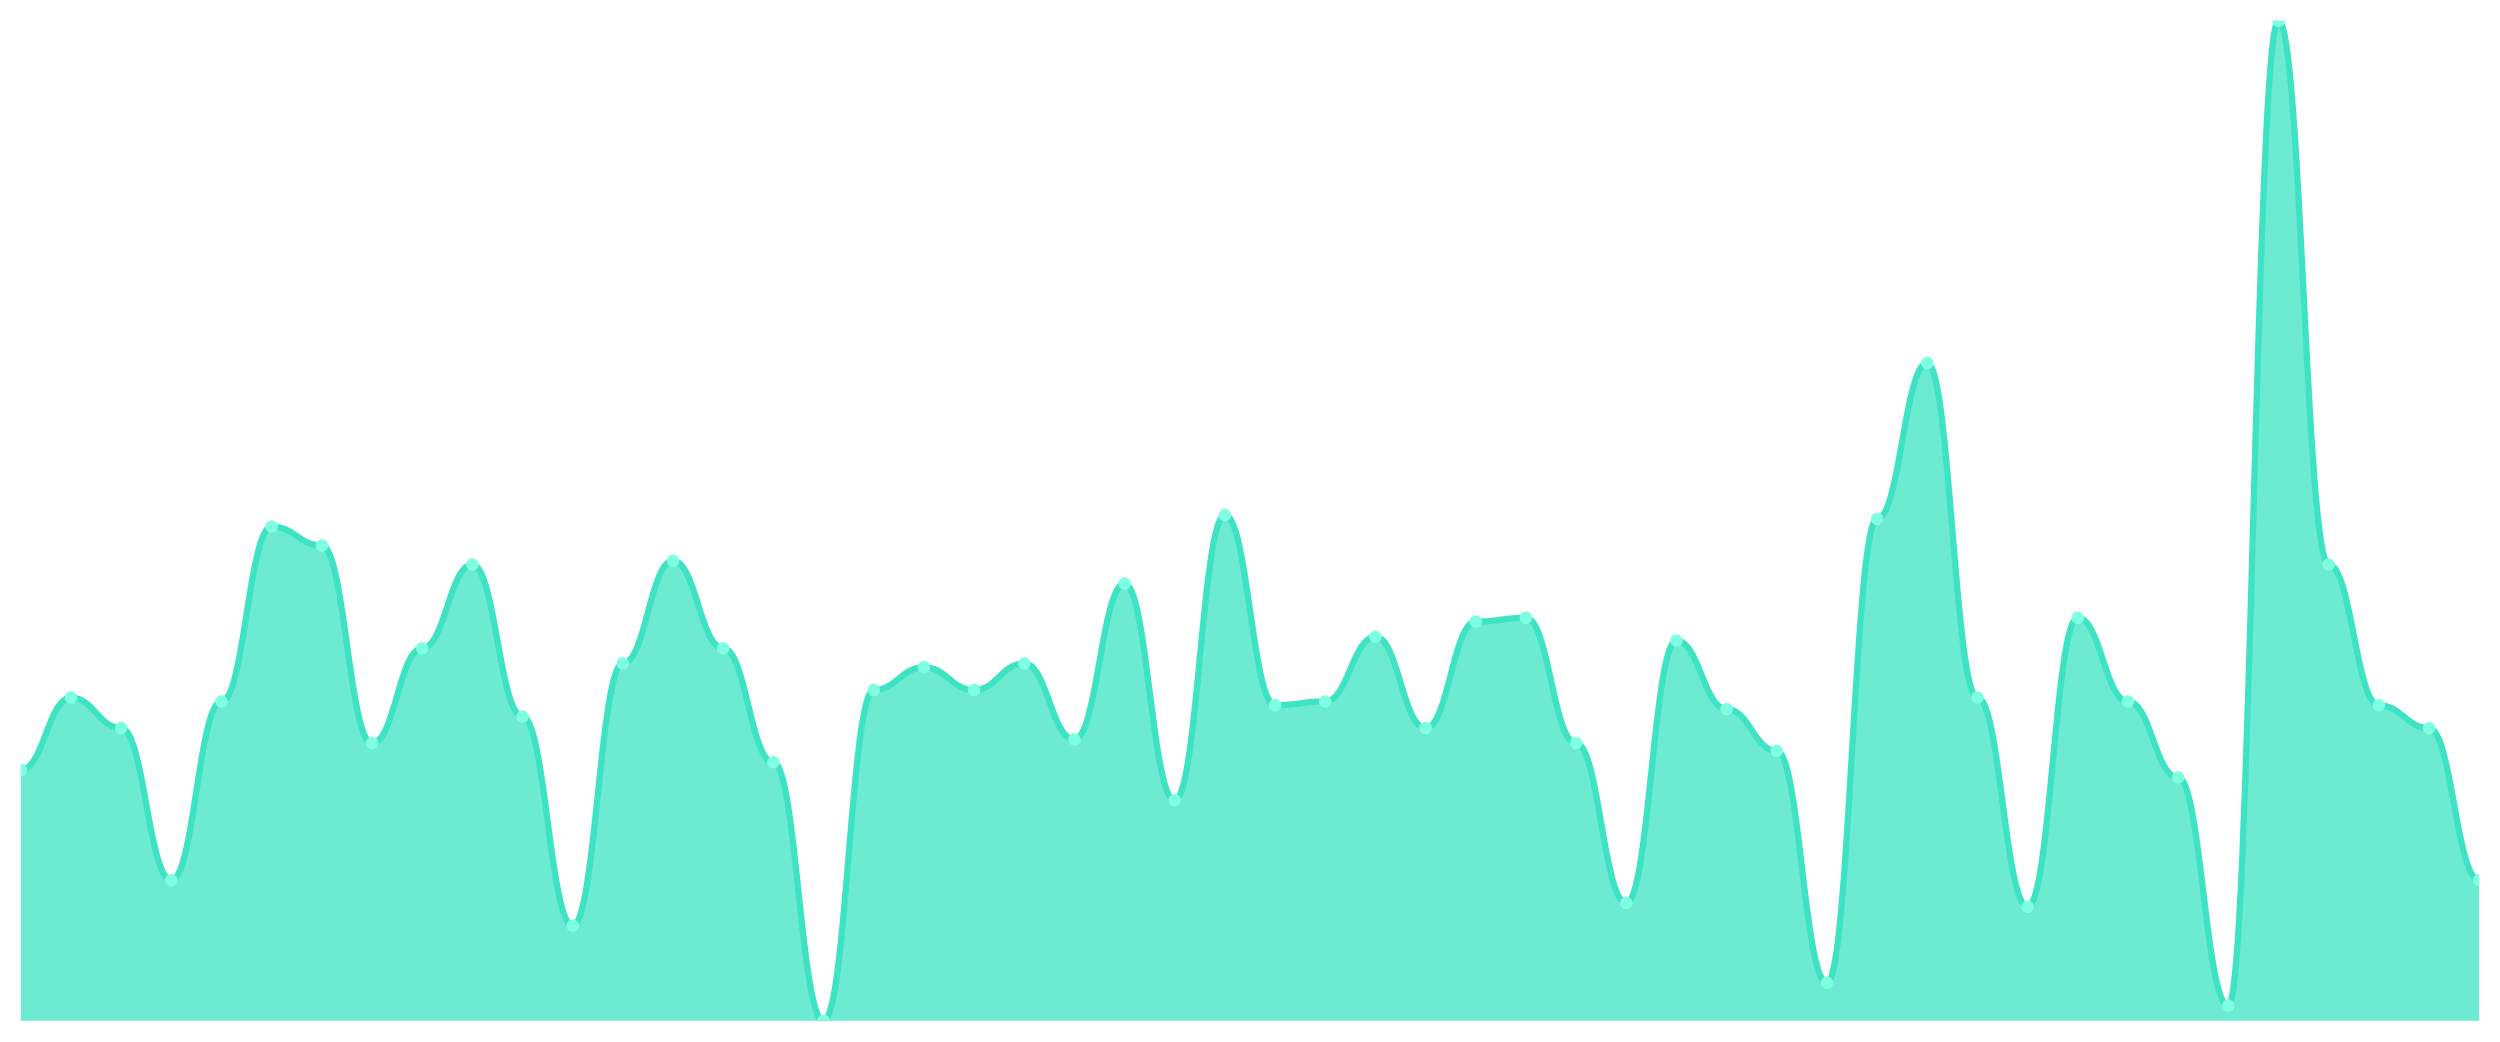
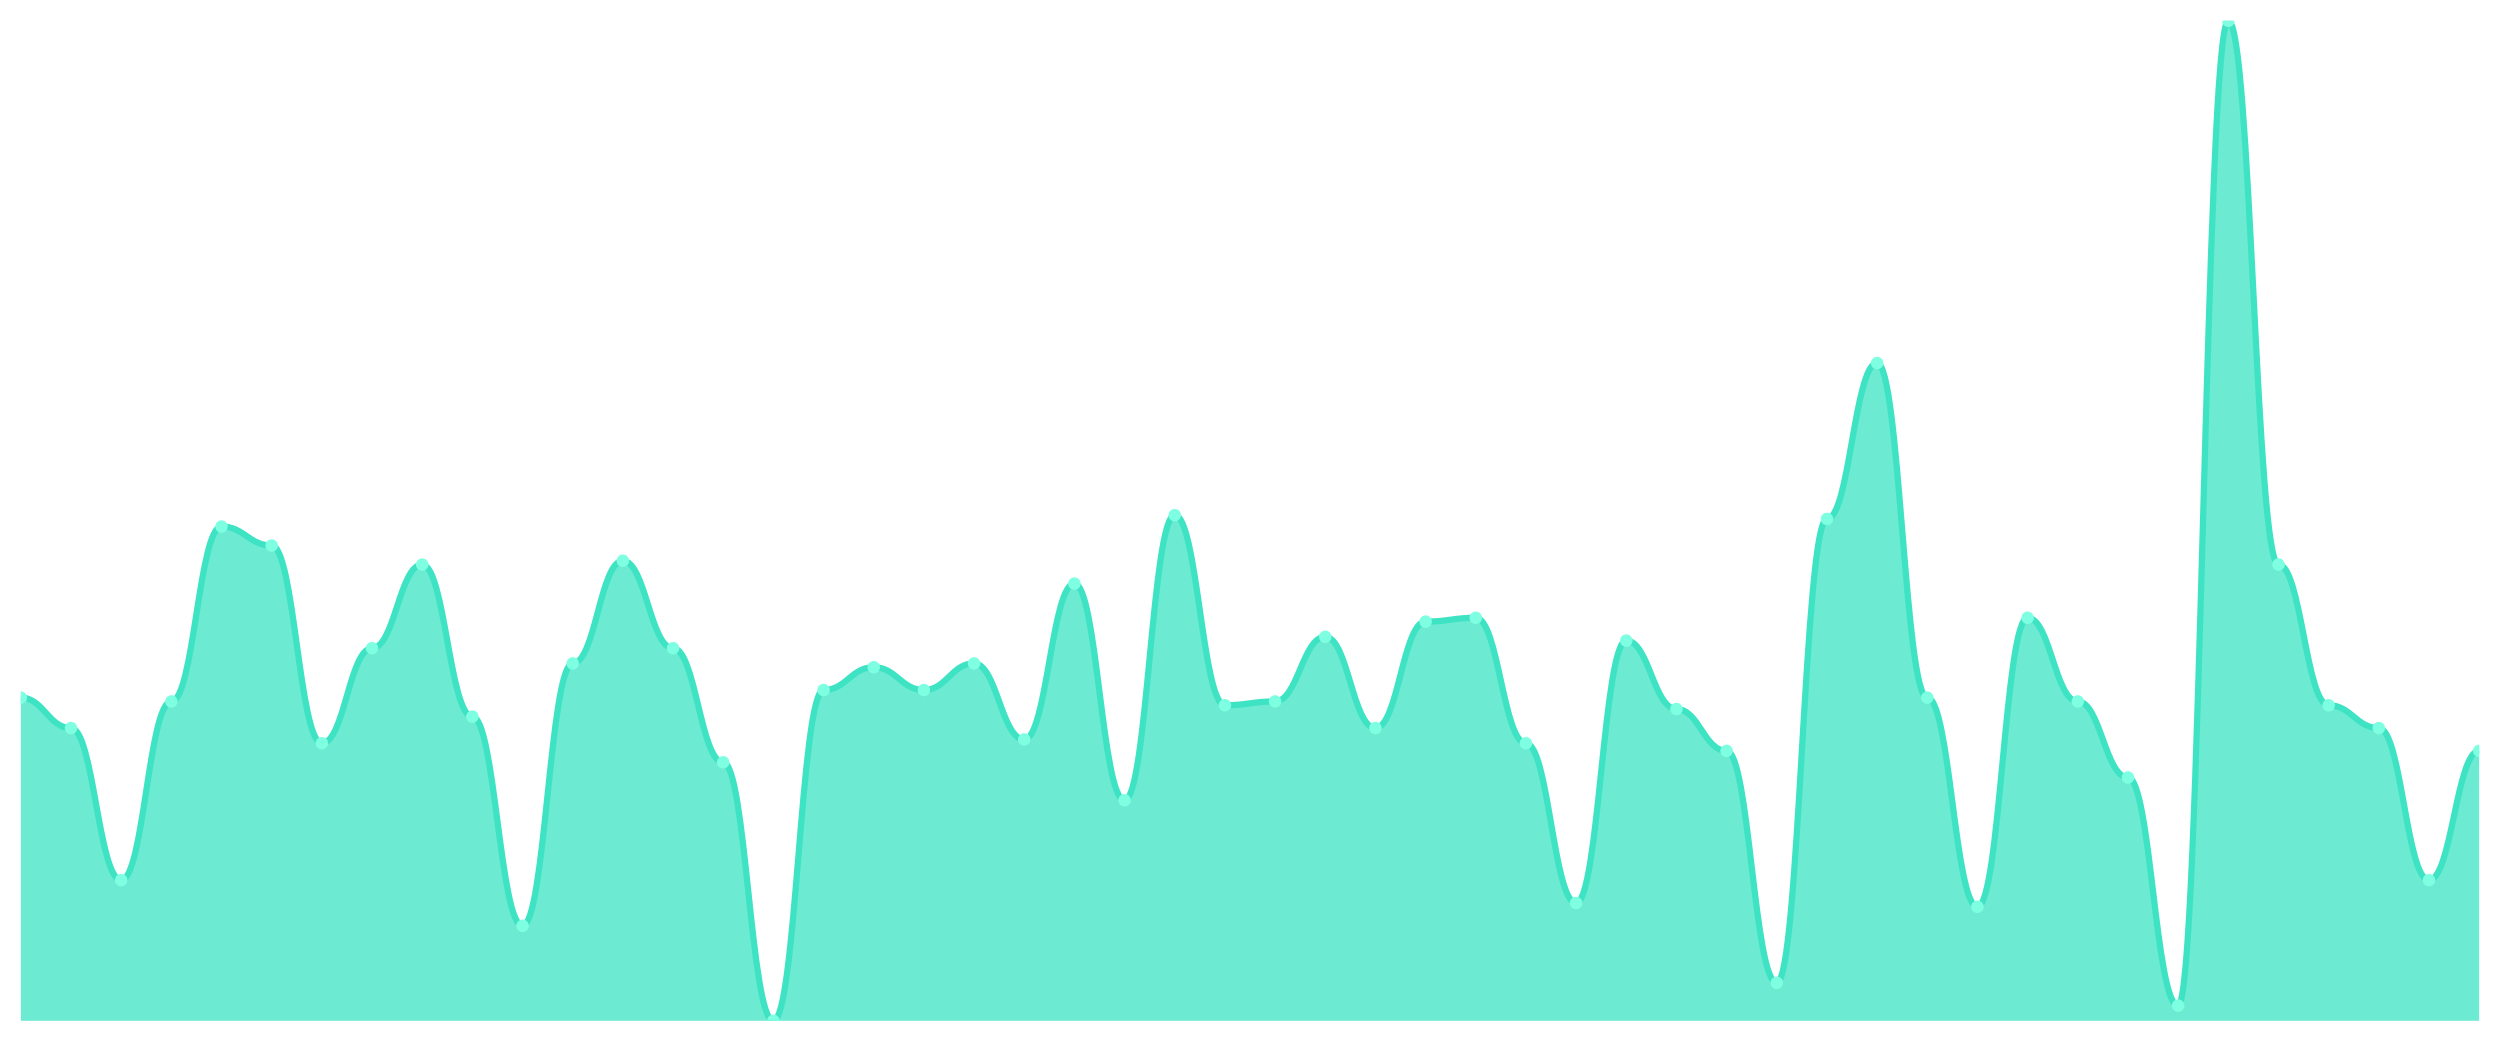
<svg xmlns="http://www.w3.org/2000/svg" viewBox="0 0 1200 500" width="1200" height="500">
  <defs>
    <clipPath id="c">
      <rect x="10" y="10" width="1180" height="480" />
    </clipPath>
  </defs>
  <rect width="1200" height="500" fill="none" />
  <g clip-path="url(#c)">
-     <path d="M 10,490 L 10,369.544 C 20.837,369.544 23.245,334.867 34.082,334.867 C 44.918,334.867 47.327,349.468 58.163,349.468 C 69,349.468 71.408,422.471 82.245,422.471 C 93.082,422.471 95.49,336.692 106.327,336.692 C 117.163,336.692 119.571,252.738 130.408,252.738 C 141.245,252.738 143.653,261.863 154.49,261.863 C 165.327,261.863 167.735,356.768 178.571,356.768 C 189.408,356.768 191.816,311.141 202.653,311.141 C 213.49,311.141 215.898,270.989 226.735,270.989 C 237.571,270.989 239.98,343.992 250.816,343.992 C 261.653,343.992 264.061,444.373 274.898,444.373 C 285.735,444.373 288.143,318.441 298.98,318.441 C 309.816,318.441 312.224,269.163 323.061,269.163 C 333.898,269.163 336.306,311.141 347.143,311.141 C 357.98,311.141 360.388,365.894 371.224,365.894 C 382.061,365.894 384.469,490 395.306,490 C 406.143,490 408.551,331.217 419.388,331.217 C 430.224,331.217 432.633,320.266 443.469,320.266 C 454.306,320.266 456.714,331.217 467.551,331.217 C 478.388,331.217 480.796,318.441 491.633,318.441 C 502.469,318.441 504.878,354.943 515.714,354.943 C 526.551,354.943 528.959,280.114 539.796,280.114 C 550.633,280.114 553.041,384.144 563.878,384.144 C 574.714,384.144 577.122,247.262 587.959,247.262 C 598.796,247.262 601.204,338.517 612.041,338.517 C 622.878,338.517 625.286,336.692 636.122,336.692 C 646.959,336.692 649.367,305.665 660.204,305.665 C 671.041,305.665 673.449,349.468 684.286,349.468 C 695.122,349.468 697.531,298.365 708.367,298.365 C 719.204,298.365 721.612,296.54 732.449,296.54 C 743.286,296.54 745.694,356.768 756.531,356.768 C 767.367,356.768 769.776,433.422 780.612,433.422 C 791.449,433.422 793.857,307.49 804.694,307.49 C 815.531,307.49 817.939,340.342 828.776,340.342 C 839.612,340.342 842.02,360.418 852.857,360.418 C 863.694,360.418 866.102,471.749 876.939,471.749 C 887.776,471.749 890.184,249.087 901.02,249.087 C 911.857,249.087 914.265,174.259 925.102,174.259 C 935.939,174.259 938.347,334.867 949.184,334.867 C 960.02,334.867 962.429,435.247 973.265,435.247 C 984.102,435.247 986.51,296.54 997.347,296.54 C 1008.184,296.54 1010.592,336.692 1021.429,336.692 C 1032.265,336.692 1034.673,373.194 1045.51,373.194 C 1056.347,373.194 1058.755,482.7 1069.592,482.7 C 1080.429,482.7 1082.837,10 1093.673,10 C 1104.51,10 1106.918,270.989 1117.755,270.989 C 1128.592,270.989 1131,338.517 1141.837,338.517 C 1152.673,338.517 1155.082,349.468 1165.918,349.468 C 1176.755,349.468 1179.163,422.471 1190,422.471 L 1190,490 Z" fill="rgba(61,227,195,0.75)" />
-     <path d="M 10,369.544 C 20.837,369.544 23.245,334.867 34.082,334.867 C 44.918,334.867 47.327,349.468 58.163,349.468 C 69,349.468 71.408,422.471 82.245,422.471 C 93.082,422.471 95.49,336.692 106.327,336.692 C 117.163,336.692 119.571,252.738 130.408,252.738 C 141.245,252.738 143.653,261.863 154.49,261.863 C 165.327,261.863 167.735,356.768 178.571,356.768 C 189.408,356.768 191.816,311.141 202.653,311.141 C 213.49,311.141 215.898,270.989 226.735,270.989 C 237.571,270.989 239.98,343.992 250.816,343.992 C 261.653,343.992 264.061,444.373 274.898,444.373 C 285.735,444.373 288.143,318.441 298.98,318.441 C 309.816,318.441 312.224,269.163 323.061,269.163 C 333.898,269.163 336.306,311.141 347.143,311.141 C 357.98,311.141 360.388,365.894 371.224,365.894 C 382.061,365.894 384.469,490 395.306,490 C 406.143,490 408.551,331.217 419.388,331.217 C 430.224,331.217 432.633,320.266 443.469,320.266 C 454.306,320.266 456.714,331.217 467.551,331.217 C 478.388,331.217 480.796,318.441 491.633,318.441 C 502.469,318.441 504.878,354.943 515.714,354.943 C 526.551,354.943 528.959,280.114 539.796,280.114 C 550.633,280.114 553.041,384.144 563.878,384.144 C 574.714,384.144 577.122,247.262 587.959,247.262 C 598.796,247.262 601.204,338.517 612.041,338.517 C 622.878,338.517 625.286,336.692 636.122,336.692 C 646.959,336.692 649.367,305.665 660.204,305.665 C 671.041,305.665 673.449,349.468 684.286,349.468 C 695.122,349.468 697.531,298.365 708.367,298.365 C 719.204,298.365 721.612,296.54 732.449,296.54 C 743.286,296.54 745.694,356.768 756.531,356.768 C 767.367,356.768 769.776,433.422 780.612,433.422 C 791.449,433.422 793.857,307.49 804.694,307.49 C 815.531,307.49 817.939,340.342 828.776,340.342 C 839.612,340.342 842.02,360.418 852.857,360.418 C 863.694,360.418 866.102,471.749 876.939,471.749 C 887.776,471.749 890.184,249.087 901.02,249.087 C 911.857,249.087 914.265,174.259 925.102,174.259 C 935.939,174.259 938.347,334.867 949.184,334.867 C 960.02,334.867 962.429,435.247 973.265,435.247 C 984.102,435.247 986.51,296.54 997.347,296.54 C 1008.184,296.54 1010.592,336.692 1021.429,336.692 C 1032.265,336.692 1034.673,373.194 1045.51,373.194 C 1056.347,373.194 1058.755,482.7 1069.592,482.7 C 1080.429,482.7 1082.837,10 1093.673,10 C 1104.51,10 1106.918,270.989 1117.755,270.989 C 1128.592,270.989 1131,338.517 1141.837,338.517 C 1152.673,338.517 1155.082,349.468 1165.918,349.468 C 1176.755,349.468 1179.163,422.471 1190,422.471" fill="none" stroke="#3de3c3" stroke-width="3" stroke-linecap="round" stroke-linejoin="round" />
-     <circle cx="10" cy="369.544" r="3" fill="#7fffe1" />
-     <circle cx="34.082" cy="334.867" r="3" fill="#7fffe1" />
-     <circle cx="58.163" cy="349.468" r="3" fill="#7fffe1" />
-     <circle cx="82.245" cy="422.471" r="3" fill="#7fffe1" />
-     <circle cx="106.327" cy="336.692" r="3" fill="#7fffe1" />
-     <circle cx="130.408" cy="252.738" r="3" fill="#7fffe1" />
-     <circle cx="154.49" cy="261.863" r="3" fill="#7fffe1" />
-     <circle cx="178.571" cy="356.768" r="3" fill="#7fffe1" />
-     <circle cx="202.653" cy="311.141" r="3" fill="#7fffe1" />
-     <circle cx="226.735" cy="270.989" r="3" fill="#7fffe1" />
-     <circle cx="250.816" cy="343.992" r="3" fill="#7fffe1" />
-     <circle cx="274.898" cy="444.373" r="3" fill="#7fffe1" />
-     <circle cx="298.98" cy="318.441" r="3" fill="#7fffe1" />
-     <circle cx="323.061" cy="269.163" r="3" fill="#7fffe1" />
-     <circle cx="347.143" cy="311.141" r="3" fill="#7fffe1" />
-     <circle cx="371.224" cy="365.894" r="3" fill="#7fffe1" />
-     <circle cx="395.306" cy="490" r="3" fill="#7fffe1" />
-     <circle cx="419.388" cy="331.217" r="3" fill="#7fffe1" />
-     <circle cx="443.469" cy="320.266" r="3" fill="#7fffe1" />
-     <circle cx="467.551" cy="331.217" r="3" fill="#7fffe1" />
-     <circle cx="491.633" cy="318.441" r="3" fill="#7fffe1" />
-     <circle cx="515.714" cy="354.943" r="3" fill="#7fffe1" />
-     <circle cx="539.796" cy="280.114" r="3" fill="#7fffe1" />
-     <circle cx="563.878" cy="384.144" r="3" fill="#7fffe1" />
-     <circle cx="587.959" cy="247.262" r="3" fill="#7fffe1" />
-     <circle cx="612.041" cy="338.517" r="3" fill="#7fffe1" />
-     <circle cx="636.122" cy="336.692" r="3" fill="#7fffe1" />
-     <circle cx="660.204" cy="305.665" r="3" fill="#7fffe1" />
-     <circle cx="684.286" cy="349.468" r="3" fill="#7fffe1" />
-     <circle cx="708.367" cy="298.365" r="3" fill="#7fffe1" />
-     <circle cx="732.449" cy="296.54" r="3" fill="#7fffe1" />
-     <circle cx="756.531" cy="356.768" r="3" fill="#7fffe1" />
-     <circle cx="780.612" cy="433.422" r="3" fill="#7fffe1" />
-     <circle cx="804.694" cy="307.49" r="3" fill="#7fffe1" />
-     <circle cx="828.776" cy="340.342" r="3" fill="#7fffe1" />
-     <circle cx="852.857" cy="360.418" r="3" fill="#7fffe1" />
-     <circle cx="876.939" cy="471.749" r="3" fill="#7fffe1" />
-     <circle cx="901.02" cy="249.087" r="3" fill="#7fffe1" />
-     <circle cx="925.102" cy="174.259" r="3" fill="#7fffe1" />
-     <circle cx="949.184" cy="334.867" r="3" fill="#7fffe1" />
-     <circle cx="973.265" cy="435.247" r="3" fill="#7fffe1" />
-     <circle cx="997.347" cy="296.54" r="3" fill="#7fffe1" />
-     <circle cx="1021.429" cy="336.692" r="3" fill="#7fffe1" />
-     <circle cx="1045.51" cy="373.194" r="3" fill="#7fffe1" />
-     <circle cx="1069.592" cy="482.7" r="3" fill="#7fffe1" />
-     <circle cx="1093.673" cy="10" r="3" fill="#7fffe1" />
-     <circle cx="1117.755" cy="270.989" r="3" fill="#7fffe1" />
-     <circle cx="1141.837" cy="338.517" r="3" fill="#7fffe1" />
-     <circle cx="1165.918" cy="349.468" r="3" fill="#7fffe1" />
-     <circle cx="1190" cy="422.471" r="3" fill="#7fffe1" />
+     <path d="M 10,490 L 10,334.867 C 20.837,334.867 23.245,349.468 34.082,349.468 C 44.918,349.468 47.327,422.471 58.163,422.471 C 69,422.471 71.408,336.692 82.245,336.692 C 93.082,336.692 95.49,252.738 106.327,252.738 C 117.163,252.738 119.571,261.863 130.408,261.863 C 141.245,261.863 143.653,356.768 154.49,356.768 C 165.327,356.768 167.735,311.141 178.571,311.141 C 189.408,311.141 191.816,270.989 202.653,270.989 C 213.49,270.989 215.898,343.992 226.735,343.992 C 237.571,343.992 239.98,444.373 250.816,444.373 C 261.653,444.373 264.061,318.441 274.898,318.441 C 285.735,318.441 288.143,269.163 298.98,269.163 C 309.816,269.163 312.224,311.141 323.061,311.141 C 333.898,311.141 336.306,365.894 347.143,365.894 C 357.98,365.894 360.388,490 371.224,490 C 382.061,490 384.469,331.217 395.306,331.217 C 406.143,331.217 408.551,320.266 419.388,320.266 C 430.224,320.266 432.633,331.217 443.469,331.217 C 454.306,331.217 456.714,318.441 467.551,318.441 C 478.388,318.441 480.796,354.943 491.633,354.943 C 502.469,354.943 504.878,280.114 515.714,280.114 C 526.551,280.114 528.959,384.144 539.796,384.144 C 550.633,384.144 553.041,247.262 563.878,247.262 C 574.714,247.262 577.122,338.517 587.959,338.517 C 598.796,338.517 601.204,336.692 612.041,336.692 C 622.878,336.692 625.286,305.665 636.122,305.665 C 646.959,305.665 649.367,349.468 660.204,349.468 C 671.041,349.468 673.449,298.365 684.286,298.365 C 695.122,298.365 697.531,296.54 708.367,296.54 C 719.204,296.54 721.612,356.768 732.449,356.768 C 743.286,356.768 745.694,433.422 756.531,433.422 C 767.367,433.422 769.776,307.49 780.612,307.49 C 791.449,307.49 793.857,340.342 804.694,340.342 C 815.531,340.342 817.939,360.418 828.776,360.418 C 839.612,360.418 842.02,471.749 852.857,471.749 C 863.694,471.749 866.102,249.087 876.939,249.087 C 887.776,249.087 890.184,174.259 901.02,174.259 C 911.857,174.259 914.265,334.867 925.102,334.867 C 935.939,334.867 938.347,435.247 949.184,435.247 C 960.02,435.247 962.429,296.54 973.265,296.54 C 984.102,296.54 986.51,336.692 997.347,336.692 C 1008.184,336.692 1010.592,373.194 1021.429,373.194 C 1032.265,373.194 1034.673,482.7 1045.51,482.7 C 1056.347,482.7 1058.755,10 1069.592,10 C 1080.429,10 1082.837,270.989 1093.673,270.989 C 1104.51,270.989 1106.918,338.517 1117.755,338.517 C 1128.592,338.517 1131,349.468 1141.837,349.468 C 1152.673,349.468 1155.082,422.471 1165.918,422.471 C 1176.755,422.471 1179.163,360.418 1190,360.418 L 1190,490 Z" fill="rgba(61,227,195,0.75)" />
+     <path d="M 10,334.867 C 20.837,334.867 23.245,349.468 34.082,349.468 C 44.918,349.468 47.327,422.471 58.163,422.471 C 69,422.471 71.408,336.692 82.245,336.692 C 93.082,336.692 95.49,252.738 106.327,252.738 C 117.163,252.738 119.571,261.863 130.408,261.863 C 141.245,261.863 143.653,356.768 154.49,356.768 C 165.327,356.768 167.735,311.141 178.571,311.141 C 189.408,311.141 191.816,270.989 202.653,270.989 C 213.49,270.989 215.898,343.992 226.735,343.992 C 237.571,343.992 239.98,444.373 250.816,444.373 C 261.653,444.373 264.061,318.441 274.898,318.441 C 285.735,318.441 288.143,269.163 298.98,269.163 C 309.816,269.163 312.224,311.141 323.061,311.141 C 333.898,311.141 336.306,365.894 347.143,365.894 C 357.98,365.894 360.388,490 371.224,490 C 382.061,490 384.469,331.217 395.306,331.217 C 406.143,331.217 408.551,320.266 419.388,320.266 C 430.224,320.266 432.633,331.217 443.469,331.217 C 454.306,331.217 456.714,318.441 467.551,318.441 C 478.388,318.441 480.796,354.943 491.633,354.943 C 502.469,354.943 504.878,280.114 515.714,280.114 C 526.551,280.114 528.959,384.144 539.796,384.144 C 550.633,384.144 553.041,247.262 563.878,247.262 C 574.714,247.262 577.122,338.517 587.959,338.517 C 598.796,338.517 601.204,336.692 612.041,336.692 C 622.878,336.692 625.286,305.665 636.122,305.665 C 646.959,305.665 649.367,349.468 660.204,349.468 C 671.041,349.468 673.449,298.365 684.286,298.365 C 695.122,298.365 697.531,296.54 708.367,296.54 C 719.204,296.54 721.612,356.768 732.449,356.768 C 743.286,356.768 745.694,433.422 756.531,433.422 C 767.367,433.422 769.776,307.49 780.612,307.49 C 791.449,307.49 793.857,340.342 804.694,340.342 C 815.531,340.342 817.939,360.418 828.776,360.418 C 839.612,360.418 842.02,471.749 852.857,471.749 C 863.694,471.749 866.102,249.087 876.939,249.087 C 887.776,249.087 890.184,174.259 901.02,174.259 C 911.857,174.259 914.265,334.867 925.102,334.867 C 935.939,334.867 938.347,435.247 949.184,435.247 C 960.02,435.247 962.429,296.54 973.265,296.54 C 984.102,296.54 986.51,336.692 997.347,336.692 C 1008.184,336.692 1010.592,373.194 1021.429,373.194 C 1032.265,373.194 1034.673,482.7 1045.51,482.7 C 1056.347,482.7 1058.755,10 1069.592,10 C 1080.429,10 1082.837,270.989 1093.673,270.989 C 1104.51,270.989 1106.918,338.517 1117.755,338.517 C 1128.592,338.517 1131,349.468 1141.837,349.468 C 1152.673,349.468 1155.082,422.471 1165.918,422.471 C 1176.755,422.471 1179.163,360.418 1190,360.418" fill="none" stroke="#3de3c3" stroke-width="3" stroke-linecap="round" stroke-linejoin="round" />
+     <circle cx="10" cy="334.867" r="3" fill="#7fffe1" />
+     <circle cx="34.082" cy="349.468" r="3" fill="#7fffe1" />
+     <circle cx="58.163" cy="422.471" r="3" fill="#7fffe1" />
+     <circle cx="82.245" cy="336.692" r="3" fill="#7fffe1" />
+     <circle cx="106.327" cy="252.738" r="3" fill="#7fffe1" />
+     <circle cx="130.408" cy="261.863" r="3" fill="#7fffe1" />
+     <circle cx="154.49" cy="356.768" r="3" fill="#7fffe1" />
+     <circle cx="178.571" cy="311.141" r="3" fill="#7fffe1" />
+     <circle cx="202.653" cy="270.989" r="3" fill="#7fffe1" />
+     <circle cx="226.735" cy="343.992" r="3" fill="#7fffe1" />
+     <circle cx="250.816" cy="444.373" r="3" fill="#7fffe1" />
+     <circle cx="274.898" cy="318.441" r="3" fill="#7fffe1" />
+     <circle cx="298.98" cy="269.163" r="3" fill="#7fffe1" />
+     <circle cx="323.061" cy="311.141" r="3" fill="#7fffe1" />
+     <circle cx="347.143" cy="365.894" r="3" fill="#7fffe1" />
+     <circle cx="371.224" cy="490" r="3" fill="#7fffe1" />
+     <circle cx="395.306" cy="331.217" r="3" fill="#7fffe1" />
+     <circle cx="419.388" cy="320.266" r="3" fill="#7fffe1" />
+     <circle cx="443.469" cy="331.217" r="3" fill="#7fffe1" />
+     <circle cx="467.551" cy="318.441" r="3" fill="#7fffe1" />
+     <circle cx="491.633" cy="354.943" r="3" fill="#7fffe1" />
+     <circle cx="515.714" cy="280.114" r="3" fill="#7fffe1" />
+     <circle cx="539.796" cy="384.144" r="3" fill="#7fffe1" />
+     <circle cx="563.878" cy="247.262" r="3" fill="#7fffe1" />
+     <circle cx="587.959" cy="338.517" r="3" fill="#7fffe1" />
+     <circle cx="612.041" cy="336.692" r="3" fill="#7fffe1" />
+     <circle cx="636.122" cy="305.665" r="3" fill="#7fffe1" />
+     <circle cx="660.204" cy="349.468" r="3" fill="#7fffe1" />
+     <circle cx="684.286" cy="298.365" r="3" fill="#7fffe1" />
+     <circle cx="708.367" cy="296.54" r="3" fill="#7fffe1" />
+     <circle cx="732.449" cy="356.768" r="3" fill="#7fffe1" />
+     <circle cx="756.531" cy="433.422" r="3" fill="#7fffe1" />
+     <circle cx="780.612" cy="307.49" r="3" fill="#7fffe1" />
+     <circle cx="804.694" cy="340.342" r="3" fill="#7fffe1" />
+     <circle cx="828.776" cy="360.418" r="3" fill="#7fffe1" />
+     <circle cx="852.857" cy="471.749" r="3" fill="#7fffe1" />
+     <circle cx="876.939" cy="249.087" r="3" fill="#7fffe1" />
+     <circle cx="901.02" cy="174.259" r="3" fill="#7fffe1" />
+     <circle cx="925.102" cy="334.867" r="3" fill="#7fffe1" />
+     <circle cx="949.184" cy="435.247" r="3" fill="#7fffe1" />
+     <circle cx="973.265" cy="296.54" r="3" fill="#7fffe1" />
+     <circle cx="997.347" cy="336.692" r="3" fill="#7fffe1" />
+     <circle cx="1021.429" cy="373.194" r="3" fill="#7fffe1" />
+     <circle cx="1045.51" cy="482.7" r="3" fill="#7fffe1" />
+     <circle cx="1069.592" cy="10" r="3" fill="#7fffe1" />
+     <circle cx="1093.673" cy="270.989" r="3" fill="#7fffe1" />
+     <circle cx="1117.755" cy="338.517" r="3" fill="#7fffe1" />
+     <circle cx="1141.837" cy="349.468" r="3" fill="#7fffe1" />
+     <circle cx="1165.918" cy="422.471" r="3" fill="#7fffe1" />
+     <circle cx="1190" cy="360.418" r="3" fill="#7fffe1" />
  </g>
</svg>
